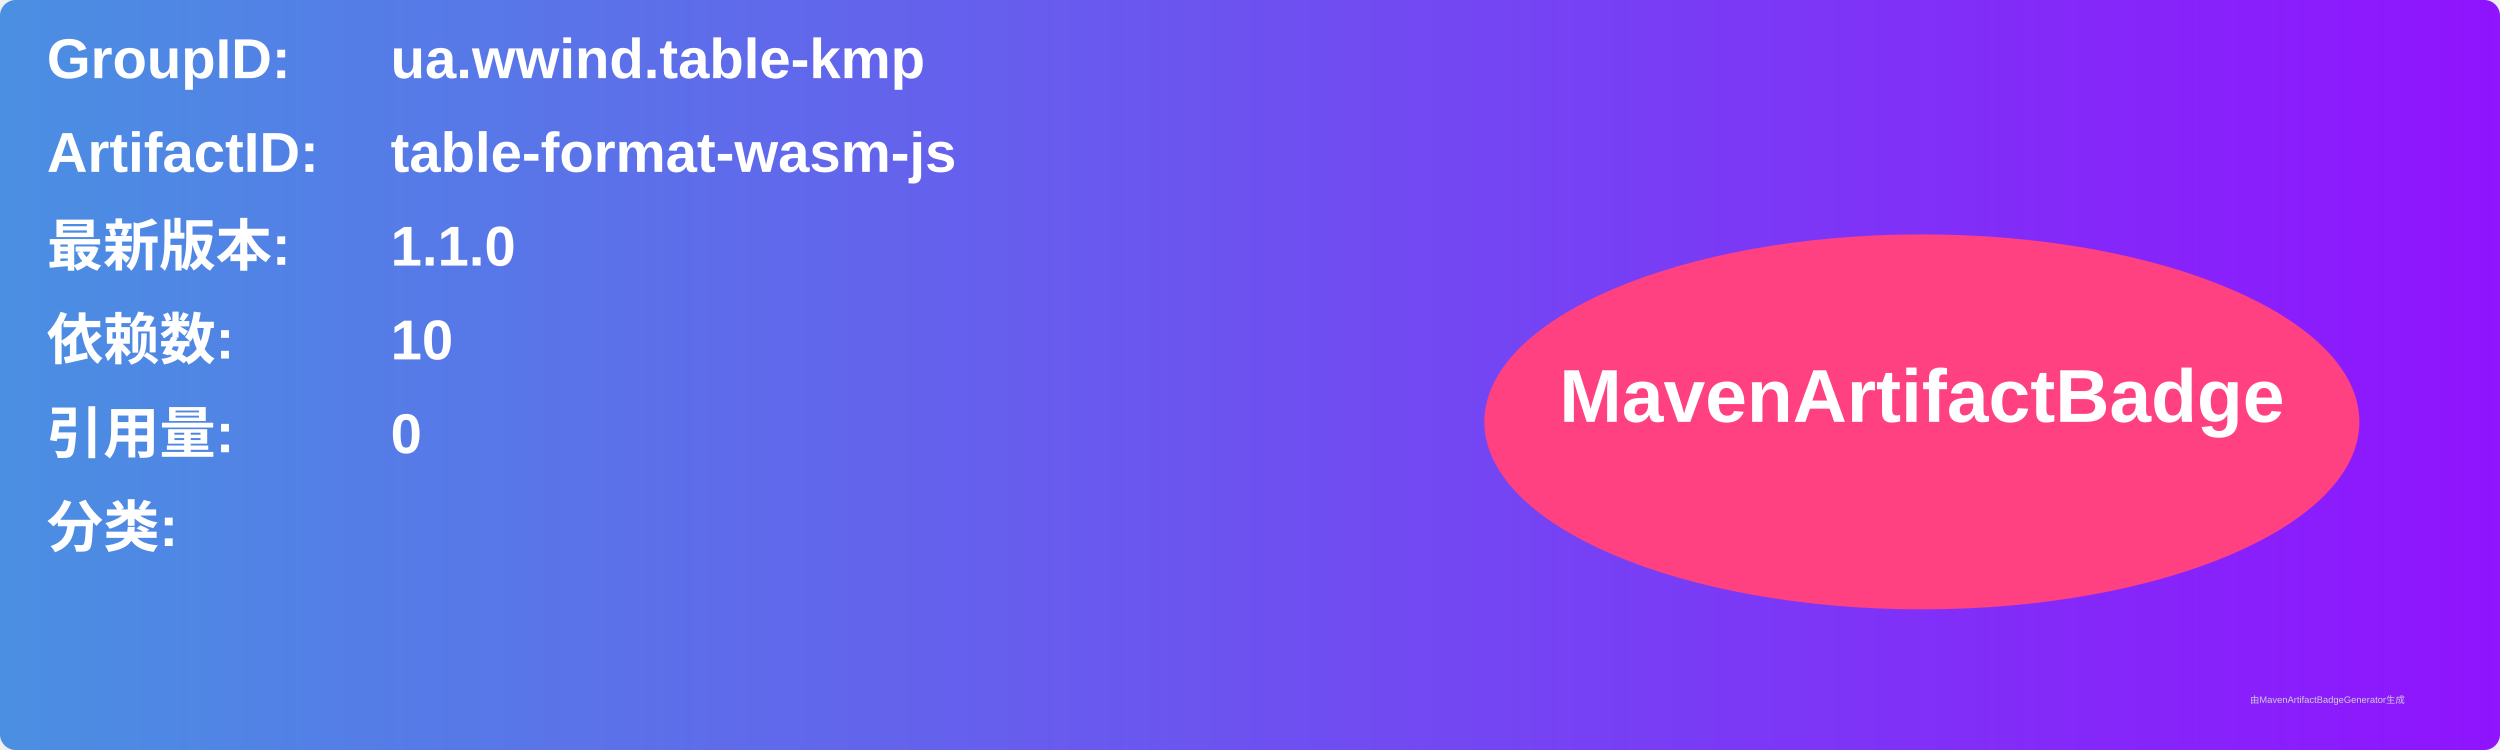
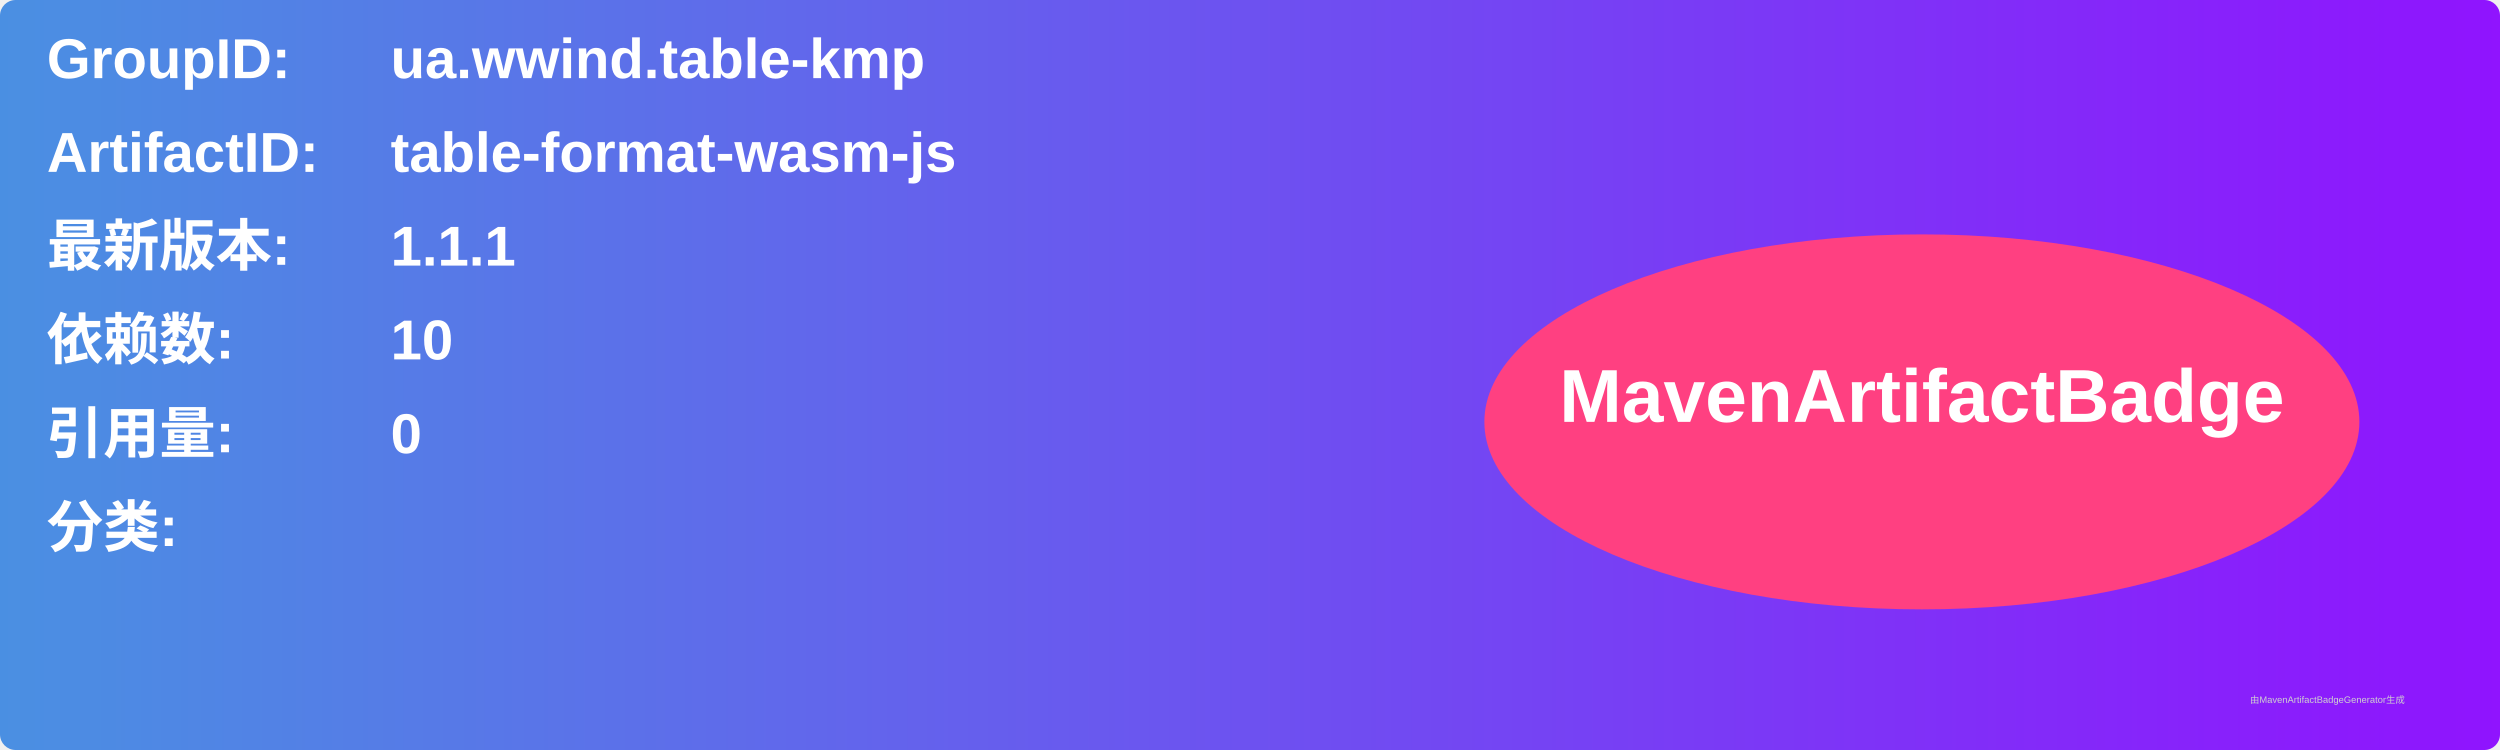
<svg xmlns="http://www.w3.org/2000/svg" width="800" height="240" viewBox="0 0 800 240">
  <linearGradient id="grad" x1="0%" y1="0%" x2="100%" y2="0%">
    <stop offset="0%" stop-color="#4a90e2" />
    <stop offset="100%" stop-color="#9013fe" />
  </linearGradient>
  <rect width="100%" height="100%" rx="5" ry="5" fill="url(#grad)" />
  <g transform="translate(15, 15)">
    <text x="0" y="10" font-family="Arial" font-size="18" fill="white" font-weight="bold" width="260">GroupID:</text>
    <text x="110" y="10" font-family="Arial" font-size="18" fill="white" font-weight="bold" width="460">ua.wwind.table-kmp</text>
    <text x="0" y="40" font-family="Arial" font-size="18" fill="white" font-weight="bold" width="260">ArtifactID:</text>
    <text x="110" y="40" font-family="Arial" font-size="18" fill="white" font-weight="bold" width="460">table-format-wasm-js</text>
    <text x="0" y="70" font-family="Arial" font-size="18" fill="white" font-weight="bold">最新版本:</text>
    <text x="110" y="70" font-family="Arial" font-size="18" fill="white" font-weight="bold">
-       <tspan font-weight="bold">1.1.0</tspan>
+       <tspan font-weight="bold">1.1.1</tspan>
    </text>
    <text x="0" y="100" font-family="Arial" font-size="18" fill="white" font-weight="bold">依赖数: </text>
    <text x="110" y="100" font-family="Arial" font-size="18" fill="white">
      <tspan font-weight="bold">10</tspan>
    </text>
    <text x="0" y="130" font-family="Arial" font-size="18" fill="white" font-weight="bold">引用量: </text>
    <text x="110" y="130" font-family="Arial" font-size="18" fill="white">
      <tspan font-weight="bold">0</tspan>
    </text>
    <text x="0" y="160" font-family="Arial" font-size="18" fill="white" font-weight="bold">分类:</text>
    <text x="10" y="190" font-family="Arial" font-size="10" fill="white">
      <tspan font-weight="bold" />
    </text>
    <ellipse cx="600" cy="120" rx="140" ry="60" fill="#ff4081" />
    <text x="600" y="120" text-anchor="middle" font-family="Arial" font-size="24" fill="white" font-weight="bold">MavenArtifactBadge</text>
  </g>
  <text x="720" y="225" font-family="Arial" font-size="3" fill="#d0d0d0">由MavenArtifactBadgeGenerator生成</text>
</svg>
